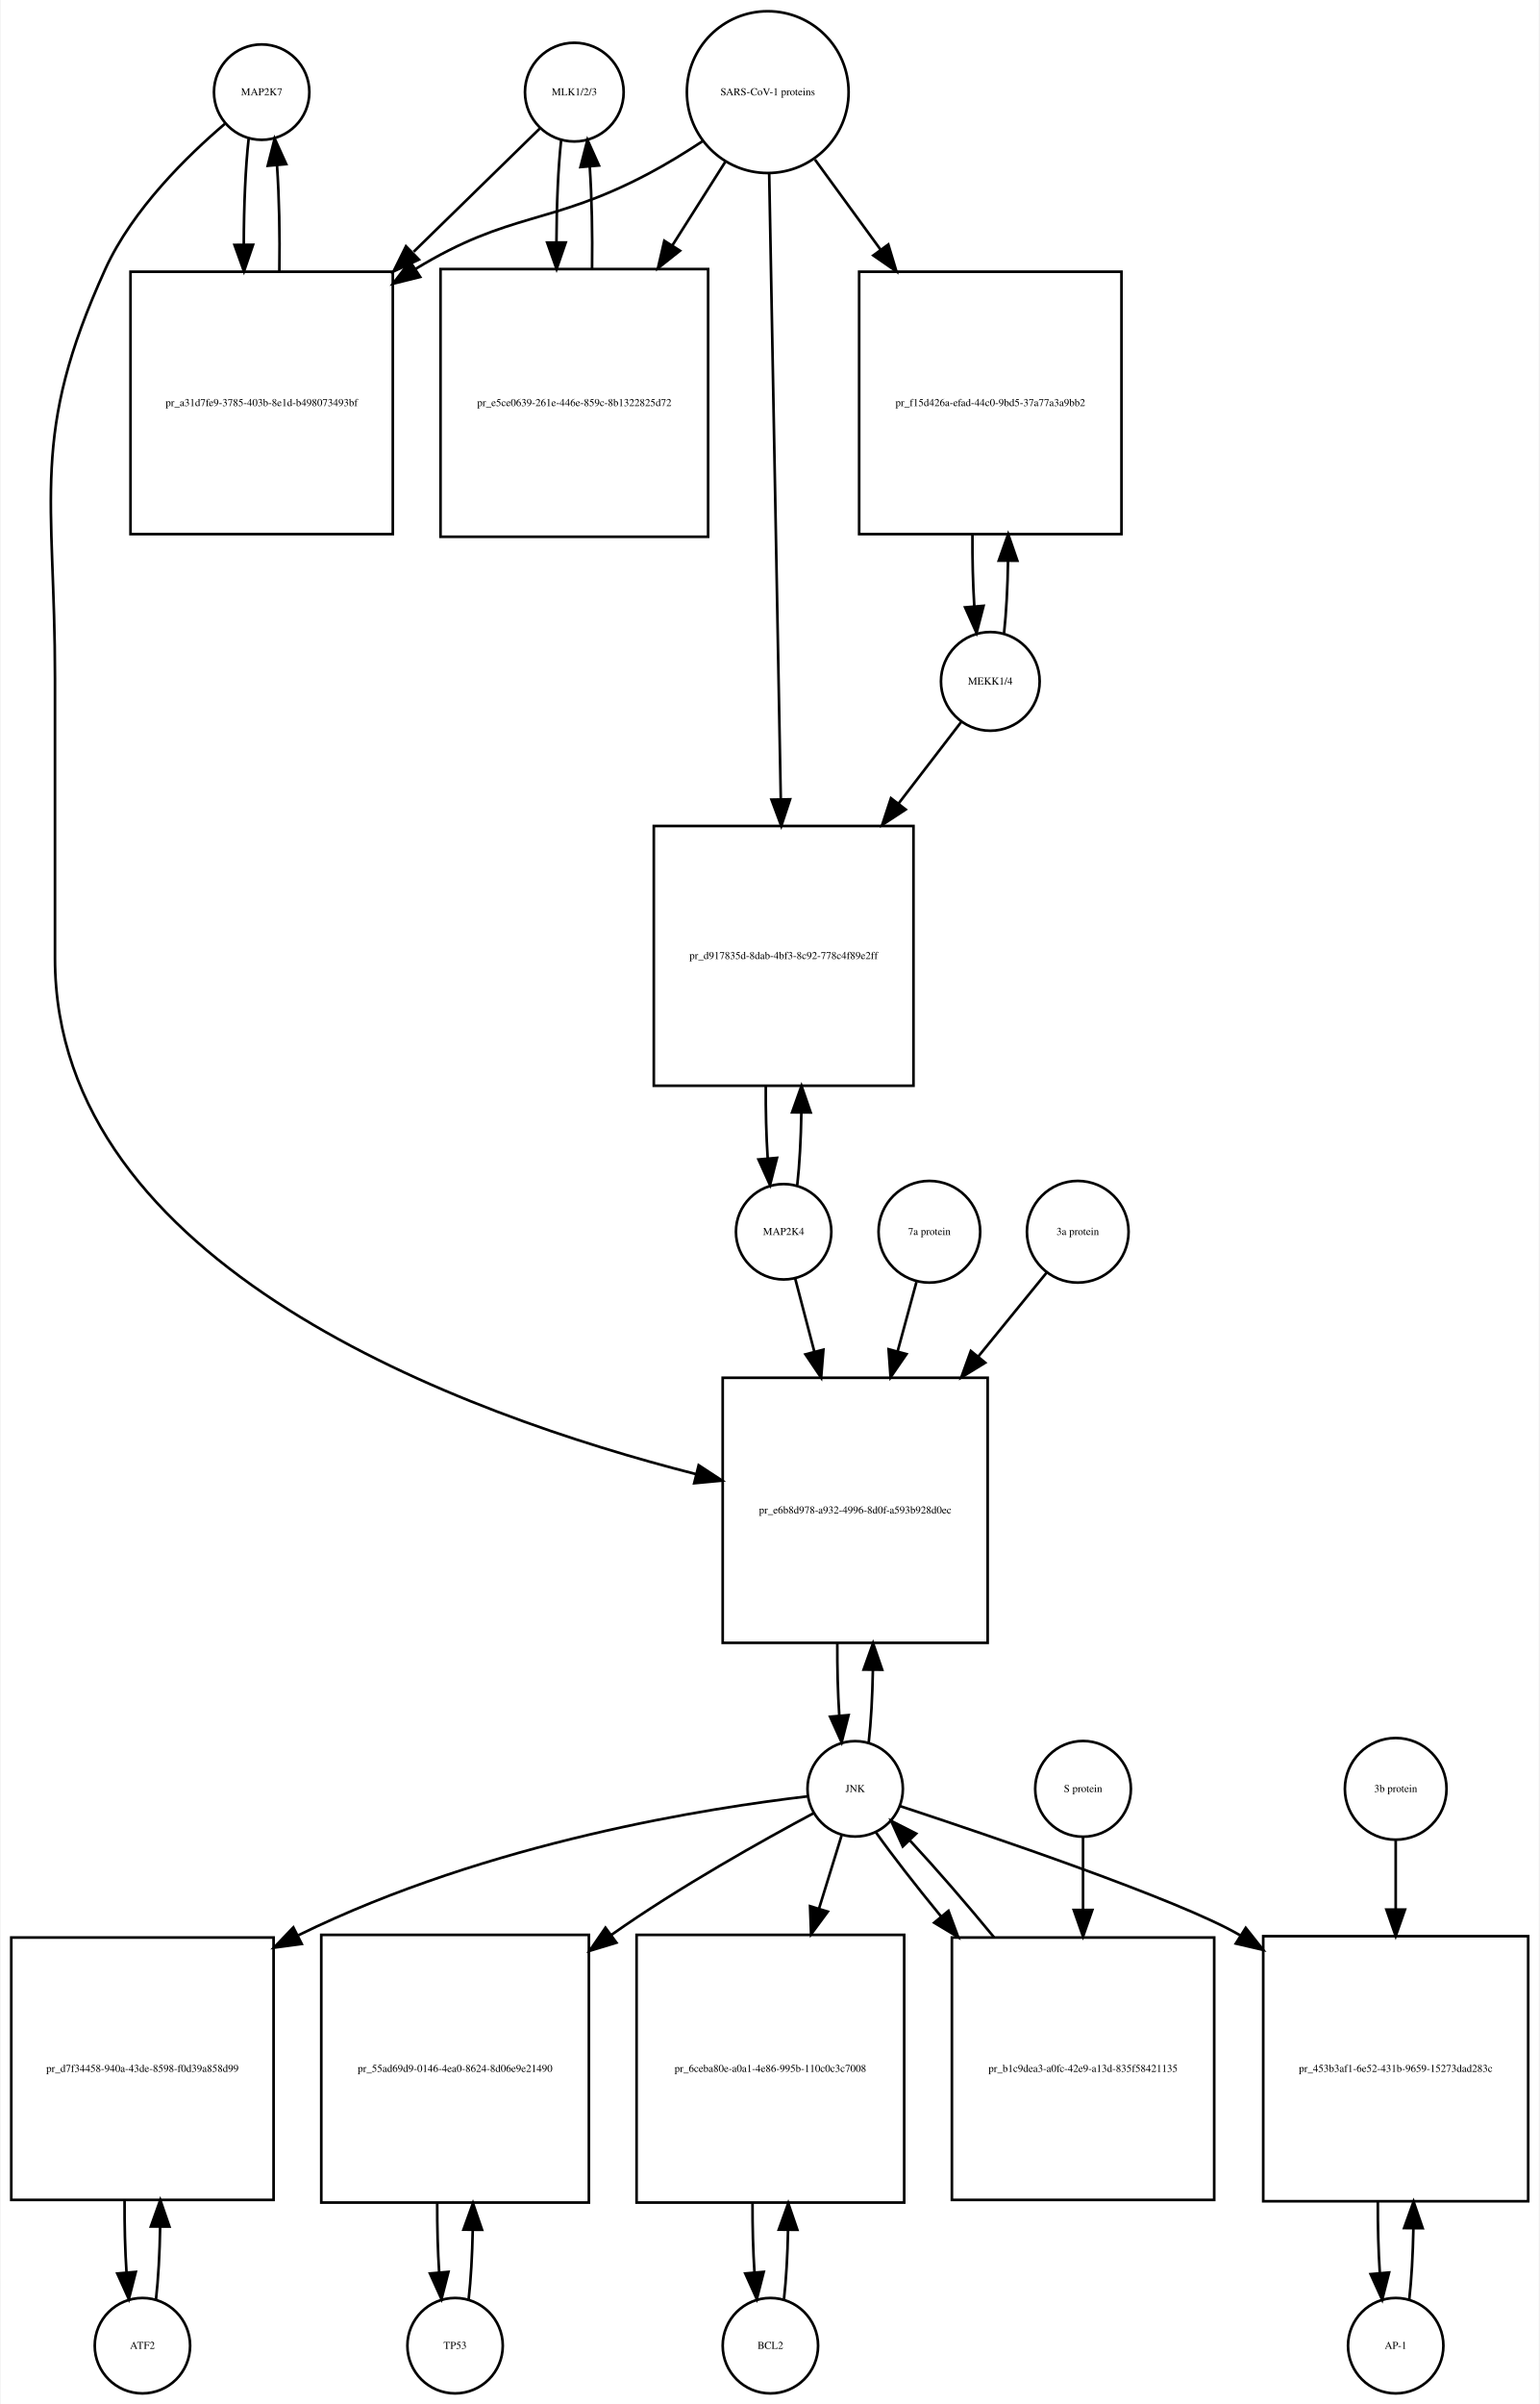
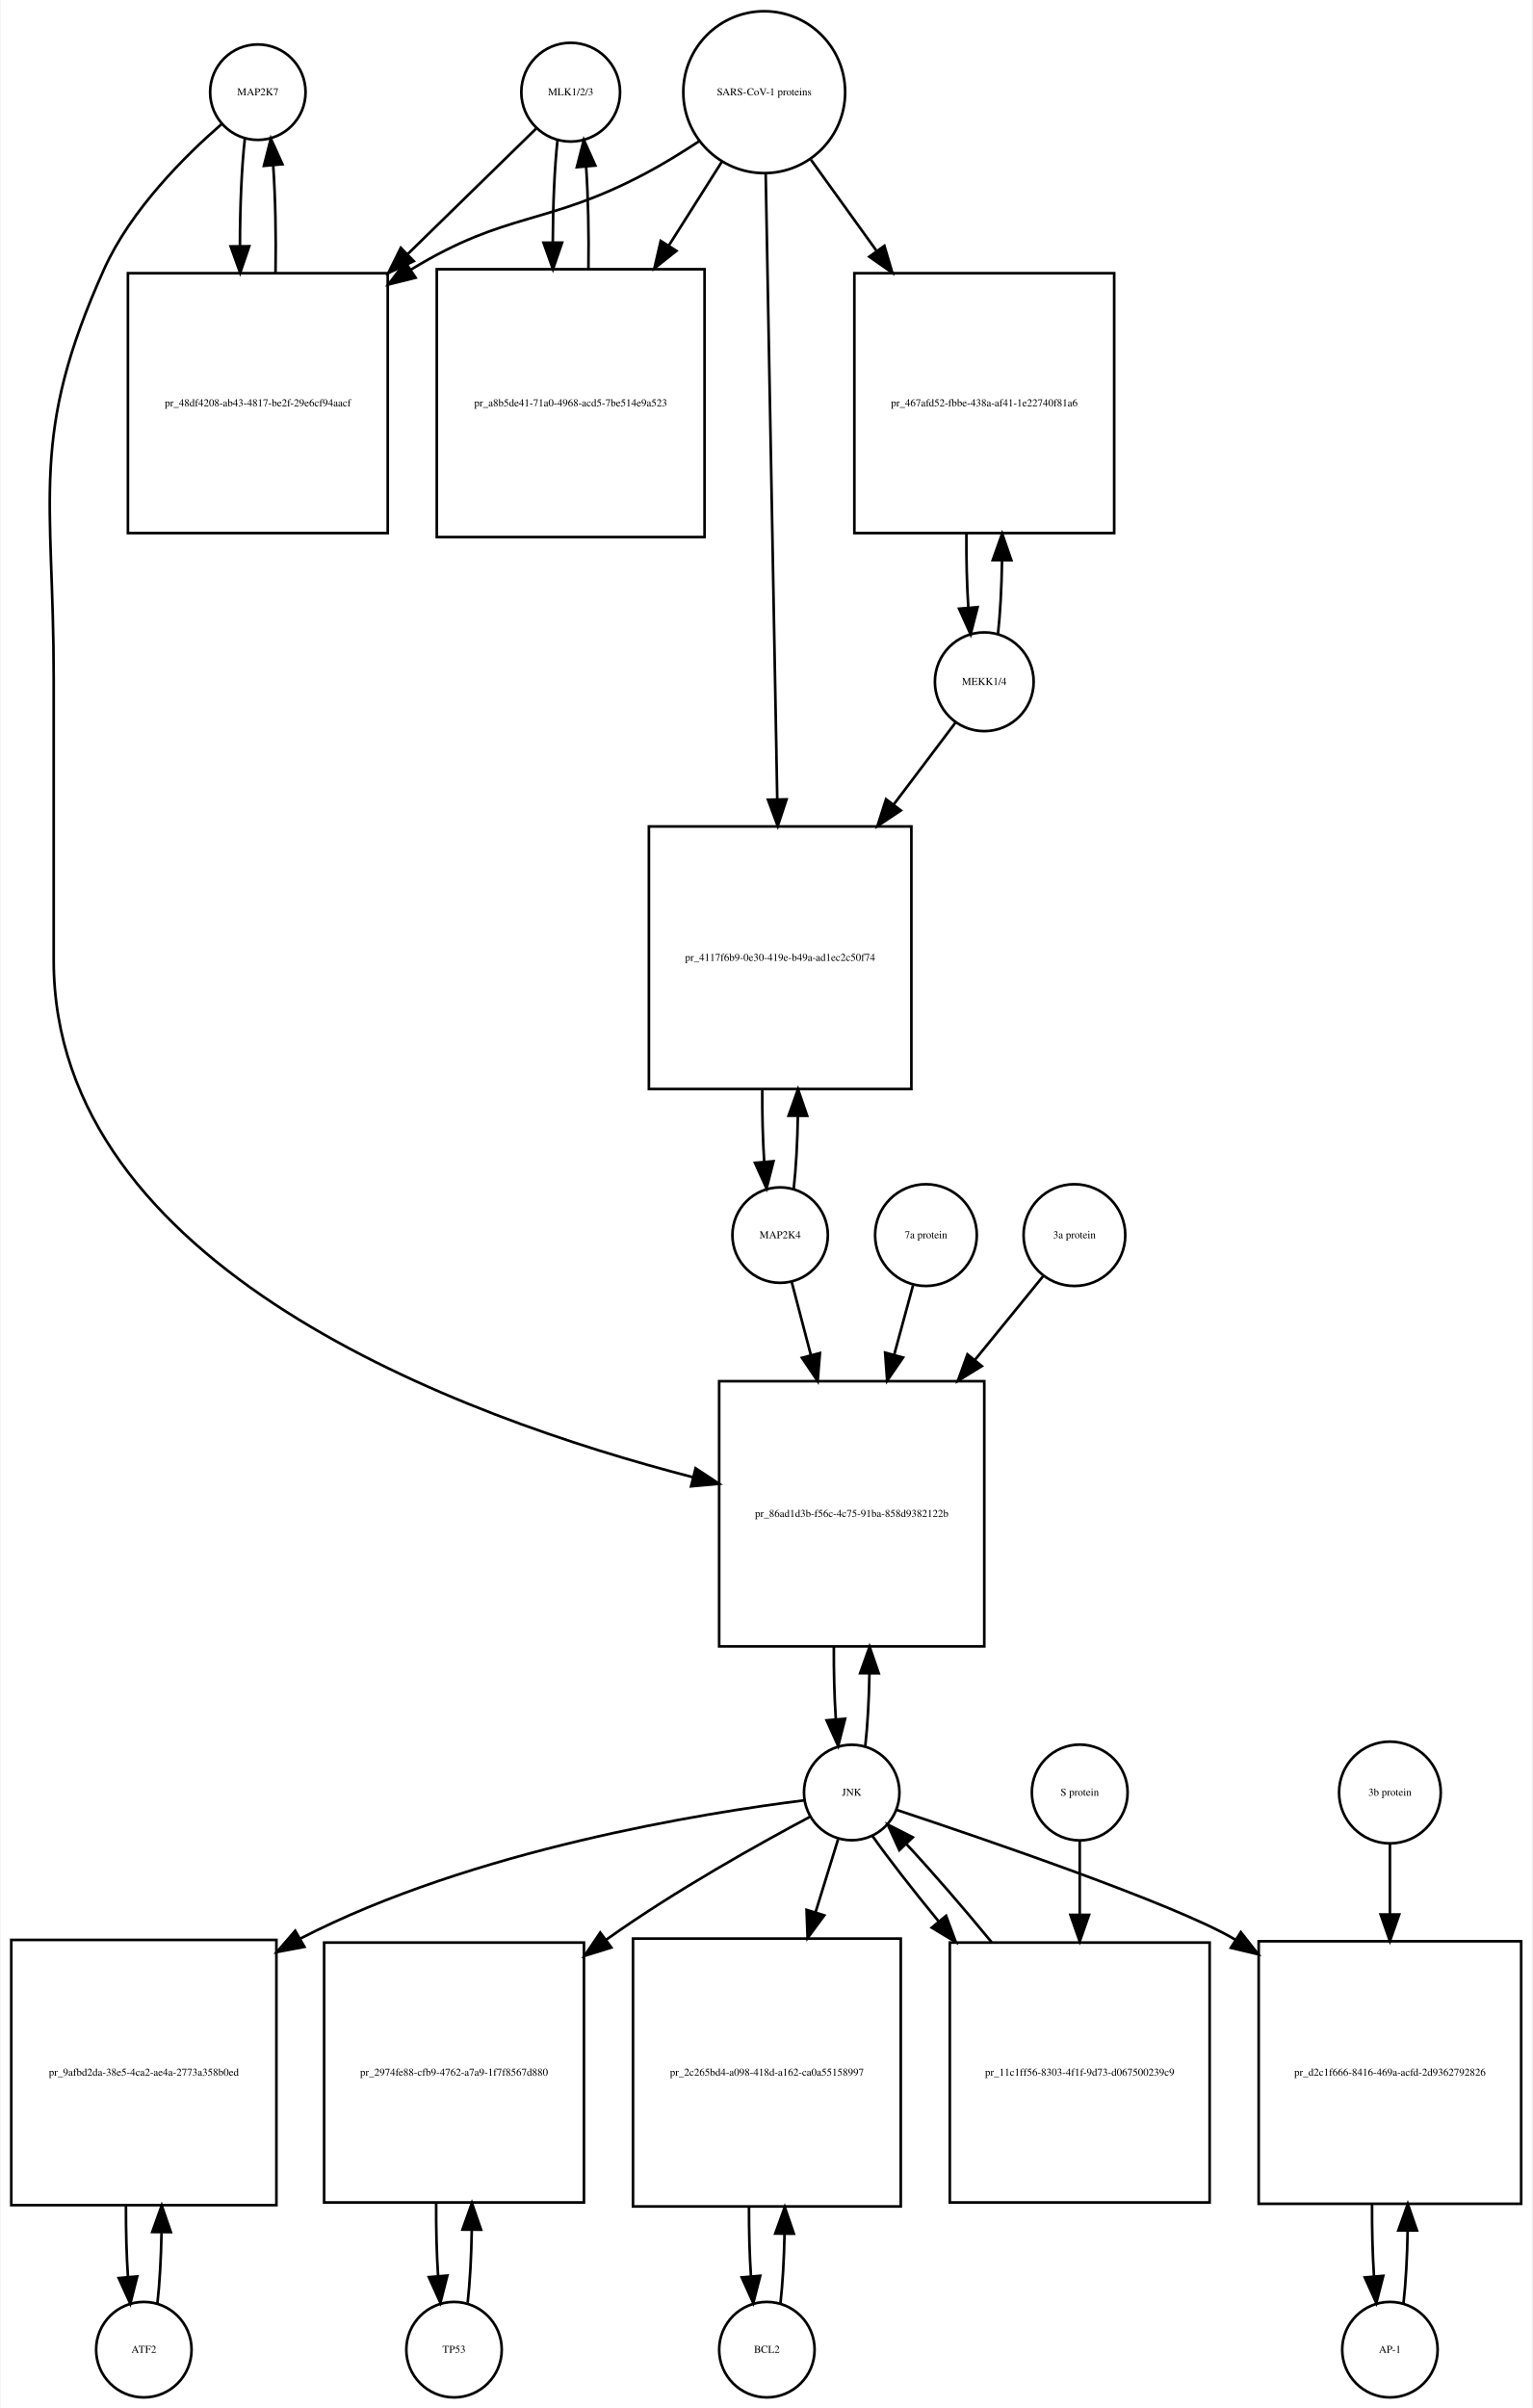
- <svg xmlns="http://www.w3.org/2000/svg" width="581pt" height="907pt" viewBox="0.00 0.00 580.50 907.01">
-   <g id="graph0" class="graph" transform="scale(1 1) rotate(0) translate(4 903.009)">
-     <polygon fill="white" stroke="none" points="-4,4 -4,-903.009 576.5,-903.009 576.5,4 -4,4" />
+ <svg xmlns="http://www.w3.org/2000/svg" width="578pt" height="908pt" viewBox="0.00 0.00 577.50 908.01">
+   <g id="graph0" class="graph" transform="scale(1 1) rotate(0) translate(4 904.009)">
+     <polygon fill="white" stroke="none" points="-4,4 -4,-904.009 573.5,-904.009 573.5,4 -4,4" />
    <g id="node1" class="node">
-       <ellipse fill="none" stroke="black" cx="94.5" cy="-868.25" rx="18" ry="18" />
-       <text text-anchor="middle" x="94.5" y="-867.05" font-family="Times,serif" font-size="4.00">MAP2K7</text>
+       <ellipse fill="none" stroke="black" cx="93" cy="-869.25" rx="18" ry="18" />
+       <text text-anchor="middle" x="93" y="-868.05" font-family="Times,serif" font-size="4.00">MAP2K7</text>
    </g>
    <g id="node2" class="node">
-       <polygon fill="none" stroke="black" points="144,-800.491 45,-800.491 45,-701.491 144,-701.491 144,-800.491" />
-       <text text-anchor="middle" x="94.5" y="-749.791" font-family="Times,serif" font-size="4.00">pr_a31d7fe9-3785-403b-8e1d-b498073493bf</text>
+       <polygon fill="none" stroke="black" points="142,-800.991 44,-800.991 44,-702.991 142,-702.991 142,-800.991" />
+       <text text-anchor="middle" x="93" y="-750.791" font-family="Times,serif" font-size="4.00">pr_48df4208-ab43-4817-be2f-29e6cf94aacf</text>
    </g>
    <g id="edge1" class="edge">
-       <path fill="none" stroke="black" d="M89.599,-850.736C88.398,-840.065 87.782,-825.469 87.751,-810.773" />
-       <polygon fill="black" stroke="black" points="91.252,-810.654 87.824,-800.629 84.252,-810.604 91.252,-810.654" />
+       <path fill="none" stroke="black" d="M88.099,-851.736C86.886,-840.963 86.27,-826.191 86.251,-811.355" />
+       <polygon fill="black" stroke="black" points="89.752,-811.149 86.332,-801.121 82.752,-811.093 89.752,-811.149" />
    </g>
    <g id="node20" class="node">
-       <polygon fill="none" stroke="black" points="368.5,-383.184 268.5,-383.184 268.5,-283.184 368.5,-283.184 368.5,-383.184" />
-       <text text-anchor="middle" x="318.5" y="-331.984" font-family="Times,serif" font-size="4.00">pr_e6b8d978-a932-4996-8d0f-a593b928d0ec</text>
+       <polygon fill="none" stroke="black" points="367,-383.184 267,-383.184 267,-283.184 367,-283.184 367,-383.184" />
+       <text text-anchor="middle" x="317" y="-331.984" font-family="Times,serif" font-size="4.00">pr_86ad1d3b-f56c-4c75-91ba-858d9382122b</text>
    </g>
    <g id="edge2" class="edge">
-       <path fill="none" stroke="black" d="M80.638,-856.311C66.68,-844.435 45.786,-824.109 35.5,-801.491 6.85,-738.488 16.5,-716.14 16.5,-646.929 16.5,-646.929 16.5,-646.929 16.5,-541.368 16.5,-425.197 170.331,-369.315 258.413,-346.84" />
-       <polygon fill="black" stroke="black" points="259.429,-350.194 268.292,-344.388 257.743,-343.4 259.429,-350.194" />
+       <path fill="none" stroke="black" d="M79.374,-857.26C65.653,-845.341 45.113,-824.982 35,-802.491 6.617,-739.367 16,-717.14 16,-647.929 16,-647.929 16,-647.929 16,-541.868 16,-425.868 169.322,-369.658 257.112,-346.981" />
+       <polygon fill="black" stroke="black" points="258.113,-350.339 266.958,-344.507 256.407,-343.55 258.113,-350.339" />
    </g>
    <g id="edge3" class="edge">
-       <path fill="none" stroke="black" d="M101.176,-800.629C101.402,-814.329 101.108,-828.724 100.294,-840.613" />
-       <polygon fill="black" stroke="black" points="96.794,-840.467 99.401,-850.736 103.767,-841.083 96.794,-840.467" />
+       <path fill="none" stroke="black" d="M99.668,-801.121C99.909,-814.933 99.62,-829.493 98.801,-841.51" />
+       <polygon fill="black" stroke="black" points="95.292,-841.467 97.901,-851.736 102.265,-842.082 95.292,-841.467" />
    </g>
    <g id="node3" class="node">
-       <ellipse fill="none" stroke="black" cx="212.5" cy="-868.25" rx="18.623" ry="18.623" />
-       <text text-anchor="middle" x="212.5" y="-867.05" font-family="Times,serif" font-size="4.00">MLK1/2/3</text>
+       <ellipse fill="none" stroke="black" cx="211" cy="-869.25" rx="18.623" ry="18.623" />
+       <text text-anchor="middle" x="211" y="-868.05" font-family="Times,serif" font-size="4.00">MLK1/2/3</text>
    </g>
    <g id="edge4" class="edge">
-       <path fill="none" stroke="black" d="M199.421,-854.475C187.713,-843.038 169.69,-825.434 151.866,-808.024" />
-       <polygon fill="black" stroke="black" points="153.857,-805.077 144.258,-800.593 148.966,-810.084 153.857,-805.077" />
+       <path fill="none" stroke="black" d="M197.921,-855.475C186.002,-843.832 167.54,-825.799 149.405,-808.085" />
+       <polygon fill="black" stroke="black" points="151.815,-805.547 142.216,-801.064 146.924,-810.555 151.815,-805.547" />
    </g>
    <g id="node5" class="node">
-       <polygon fill="none" stroke="black" points="263,-801.491 162,-801.491 162,-700.491 263,-700.491 263,-801.491" />
-       <text text-anchor="middle" x="212.5" y="-749.791" font-family="Times,serif" font-size="4.00">pr_e5ce0639-261e-446e-859c-8b1322825d72</text>
+       <polygon fill="none" stroke="black" points="261.5,-802.491 160.5,-802.491 160.5,-701.491 261.5,-701.491 261.5,-802.491" />
+       <text text-anchor="middle" x="211" y="-750.791" font-family="Times,serif" font-size="4.00">pr_a8b5de41-71a0-4968-acd5-7be514e9a523</text>
    </g>
    <g id="edge5" class="edge">
-       <path fill="none" stroke="black" d="M207.545,-850.243C206.406,-839.863 205.809,-825.905 205.754,-811.774" />
-       <polygon fill="black" stroke="black" points="209.256,-811.522 205.81,-801.503 202.256,-811.484 209.256,-811.522" />
+       <path fill="none" stroke="black" d="M206.045,-851.243C204.906,-840.863 204.309,-826.905 204.254,-812.774" />
+       <polygon fill="black" stroke="black" points="207.756,-812.522 204.31,-802.503 200.756,-812.484 207.756,-812.522" />
    </g>
    <g id="node4" class="node">
-       <ellipse fill="none" stroke="black" cx="285.5" cy="-868.25" rx="30.52" ry="30.52" />
-       <text text-anchor="middle" x="285.5" y="-867.05" font-family="Times,serif" font-size="4.00">SARS-CoV-1 proteins</text>
+       <ellipse fill="none" stroke="black" cx="284" cy="-869.25" rx="30.52" ry="30.52" />
+       <text text-anchor="middle" x="284" y="-868.05" font-family="Times,serif" font-size="4.00">SARS-CoV-1 proteins</text>
    </g>
    <g id="edge6" class="edge">
-       <path fill="none" stroke="black" d="M260.804,-849.669C254.347,-845.423 247.29,-841.08 240.5,-837.491 203.142,-817.741 188.583,-823.484 152.5,-801.491 152.412,-801.437 152.323,-801.383 152.235,-801.329" />
-       <polygon fill="black" stroke="black" points="154.328,-798.516 144.046,-795.959 150.489,-804.369 154.328,-798.516" />
+       <path fill="none" stroke="black" d="M259.304,-850.669C252.847,-846.423 245.79,-842.08 239,-838.491 201.642,-818.741 187.083,-824.484 151,-802.491 150.908,-802.435 150.816,-802.379 150.724,-802.322" />
+       <polygon fill="black" stroke="black" points="152.489,-799.293 142.21,-796.725 148.643,-805.143 152.489,-799.293" />
    </g>
    <g id="edge7" class="edge">
-       <path fill="none" stroke="black" d="M269.48,-841.956C263.527,-832.556 256.499,-821.46 249.449,-810.328" />
-       <polygon fill="black" stroke="black" points="252.378,-808.412 244.07,-801.837 246.464,-812.158 252.378,-808.412" />
+       <path fill="none" stroke="black" d="M267.98,-842.956C262.027,-833.556 254.999,-822.46 247.949,-811.328" />
+       <polygon fill="black" stroke="black" points="250.878,-809.412 242.57,-802.837 244.964,-813.158 250.878,-809.412" />
    </g>
    <g id="node17" class="node">
-       <polygon fill="none" stroke="black" points="419,-800.491 320,-800.491 320,-701.491 419,-701.491 419,-800.491" />
-       <text text-anchor="middle" x="369.5" y="-749.791" font-family="Times,serif" font-size="4.00">pr_f15d426a-efad-44c0-9bd5-37a77a3a9bb2</text>
+       <polygon fill="none" stroke="black" points="416,-800.991 318,-800.991 318,-702.991 416,-702.991 416,-800.991" />
+       <text text-anchor="middle" x="367" y="-750.791" font-family="Times,serif" font-size="4.00">pr_467afd52-fbbe-438a-af41-1e22740f81a6</text>
    </g>
    <g id="edge8" class="edge">
-       <path fill="none" stroke="black" d="M303.314,-842.806C310.592,-832.82 319.34,-820.817 328.056,-808.857" />
-       <polygon fill="black" stroke="black" points="331.005,-810.753 334.067,-800.61 325.348,-806.63 331.005,-810.753" />
+       <path fill="none" stroke="black" d="M301.602,-843.806C308.871,-833.712 317.623,-821.558 326.327,-809.471" />
+       <polygon fill="black" stroke="black" points="329.323,-811.301 332.326,-801.141 323.643,-807.21 329.323,-811.301" />
    </g>
    <g id="node19" class="node">
-       <polygon fill="none" stroke="black" points="340.5,-591.368 242.5,-591.368 242.5,-493.368 340.5,-493.368 340.5,-591.368" />
-       <text text-anchor="middle" x="291.5" y="-541.168" font-family="Times,serif" font-size="4.00">pr_d917835d-8dab-4bf3-8c92-778c4f89e2ff</text>
+       <polygon fill="none" stroke="black" points="339.5,-592.368 240.5,-592.368 240.5,-493.368 339.5,-493.368 339.5,-592.368" />
+       <text text-anchor="middle" x="290" y="-541.668" font-family="Times,serif" font-size="4.00">pr_4117f6b9-0e30-419e-b49a-ad1ec2c50f74</text>
    </g>
    <g id="edge9" class="edge">
-       <path fill="none" stroke="black" d="M286.054,-837.36C287.044,-783.886 289.136,-670.971 290.42,-601.686" />
-       <polygon fill="black" stroke="black" points="293.925,-601.438 290.611,-591.375 286.926,-601.309 293.925,-601.438" />
+       <path fill="none" stroke="black" d="M284.554,-838.314C285.542,-784.906 287.624,-672.297 288.909,-602.857" />
+       <polygon fill="black" stroke="black" points="292.414,-602.582 289.1,-592.519 285.416,-602.452 292.414,-602.582" />
    </g>
    <g id="edge10" class="edge">
-       <path fill="none" stroke="black" d="M219.19,-801.503C219.386,-814.701 219.101,-828.478 218.336,-839.991" />
-       <polygon fill="black" stroke="black" points="214.824,-839.98 217.455,-850.243 221.799,-840.579 214.824,-839.98" />
+       <path fill="none" stroke="black" d="M217.69,-802.503C217.886,-815.701 217.601,-829.478 216.836,-840.991" />
+       <polygon fill="black" stroke="black" points="213.324,-840.98 215.955,-851.243 220.299,-841.579 213.324,-840.98" />
    </g>
    <g id="node6" class="node">
-       <ellipse fill="none" stroke="black" cx="49.5" cy="-18" rx="18" ry="18" />
-       <text text-anchor="middle" x="49.5" y="-16.8" font-family="Times,serif" font-size="4.00">ATF2</text>
+       <ellipse fill="none" stroke="black" cx="50" cy="-18" rx="18" ry="18" />
+       <text text-anchor="middle" x="50" y="-16.8" font-family="Times,serif" font-size="4.00">ATF2</text>
    </g>
    <g id="node7" class="node">
-       <polygon fill="none" stroke="black" points="99,-172 0,-172 0,-73 99,-73 99,-172" />
-       <text text-anchor="middle" x="49.5" y="-121.3" font-family="Times,serif" font-size="4.00">pr_d7f34458-940a-43de-8598-f0d39a858d99</text>
+       <polygon fill="none" stroke="black" points="100,-172.5 0,-172.5 0,-72.5 100,-72.5 100,-172.5" />
+       <text text-anchor="middle" x="50" y="-121.3" font-family="Times,serif" font-size="4.00">pr_9afbd2da-38e5-4ca2-ae4a-2773a358b0ed</text>
    </g>
    <g id="edge11" class="edge">
-       <path fill="none" stroke="black" d="M54.626,-35.566C55.496,-43.238 56.017,-52.864 56.188,-62.873" />
-       <polygon fill="black" stroke="black" points="52.688,-62.971 56.242,-72.951 59.688,-62.933 52.688,-62.971" />
+       <path fill="none" stroke="black" d="M55.1,-35.342C55.962,-42.84 56.486,-52.236 56.672,-62.044" />
+       <polygon fill="black" stroke="black" points="53.175,-62.376 56.745,-72.352 60.175,-62.327 53.175,-62.376" />
    </g>
    <g id="edge12" class="edge">
-       <path fill="none" stroke="black" d="M42.758,-72.951C42.7,-63.597 42.943,-54.122 43.487,-45.779" />
-       <polygon fill="black" stroke="black" points="46.995,-45.832 44.374,-35.566 40.021,-45.226 46.995,-45.832" />
+       <path fill="none" stroke="black" d="M43.255,-72.352C43.21,-63.063 43.462,-53.683 44.009,-45.433" />
+       <polygon fill="black" stroke="black" points="47.507,-45.611 44.9,-35.342 40.534,-44.996 47.507,-45.611" />
    </g>
    <g id="node8" class="node">
-       <ellipse fill="none" stroke="black" cx="318.5" cy="-228.092" rx="18" ry="18" />
-       <text text-anchor="middle" x="318.5" y="-226.892" font-family="Times,serif" font-size="4.00">JNK</text>
+       <ellipse fill="none" stroke="black" cx="317" cy="-228.092" rx="18" ry="18" />
+       <text text-anchor="middle" x="317" y="-226.892" font-family="Times,serif" font-size="4.00">JNK</text>
    </g>
    <g id="edge13" class="edge">
-       <path fill="none" stroke="black" d="M300.58,-225.265C264.473,-221.031 180.863,-208.412 108.356,-172.859" />
-       <polygon fill="black" stroke="black" points="109.62,-169.576 99.118,-168.17 106.451,-175.818 109.62,-169.576" />
+       <path fill="none" stroke="black" d="M299.074,-225.131C261.838,-220.494 174.16,-206.612 109,-173 108.907,-172.952 108.814,-172.904 108.722,-172.856" />
+       <polygon fill="black" stroke="black" points="110.579,-169.886 100.165,-167.933 107.088,-175.954 110.579,-169.886" />
    </g>
    <g id="node10" class="node">
-       <polygon fill="none" stroke="black" points="218,-173 117,-173 117,-72 218,-72 218,-173" />
-       <text text-anchor="middle" x="167.5" y="-121.3" font-family="Times,serif" font-size="4.00">pr_55ad69d9-0146-4ea0-8624-8d06e9e21490</text>
+       <polygon fill="none" stroke="black" points="216,-171.5 118,-171.5 118,-73.5 216,-73.5 216,-171.5" />
+       <text text-anchor="middle" x="167" y="-121.3" font-family="Times,serif" font-size="4.00">pr_2974fe88-cfb9-4762-a7a9-1f7f8567d880</text>
    </g>
    <g id="edge14" class="edge">
-       <path fill="none" stroke="black" d="M302.708,-218.854C283.98,-208.849 252.079,-191.061 226.5,-173 226.415,-172.94 226.329,-172.879 226.244,-172.819" />
-       <polygon fill="black" stroke="black" points="228.388,-170.051 218.252,-166.967 224.252,-175.699 228.388,-170.051" />
+       <path fill="none" stroke="black" d="M301.182,-218.891C282.428,-208.923 250.503,-191.169 225,-173 224.818,-172.87 224.636,-172.74 224.454,-172.61" />
+       <polygon fill="black" stroke="black" points="226.326,-169.641 216.212,-166.486 222.151,-175.26 226.326,-169.641" />
    </g>
    <g id="node12" class="node">
-       <polygon fill="none" stroke="black" points="337,-173 236,-173 236,-72 337,-72 337,-173" />
-       <text text-anchor="middle" x="286.5" y="-121.3" font-family="Times,serif" font-size="4.00">pr_6ceba80e-a0a1-4e86-995b-110c0c3c7008</text>
+       <polygon fill="none" stroke="black" points="335.5,-173 234.5,-173 234.5,-72 335.5,-72 335.5,-173" />
+       <text text-anchor="middle" x="285" y="-121.3" font-family="Times,serif" font-size="4.00">pr_2c265bd4-a098-418d-a162-ca0a55158997</text>
    </g>
    <g id="edge15" class="edge">
-       <path fill="none" stroke="black" d="M313.359,-210.448C310.975,-202.733 307.984,-193.048 304.87,-182.967" />
-       <polygon fill="black" stroke="black" points="308.158,-181.753 301.862,-173.231 301.47,-183.819 308.158,-181.753" />
+       <path fill="none" stroke="black" d="M311.859,-210.448C309.475,-202.733 306.484,-193.048 303.37,-182.967" />
+       <polygon fill="black" stroke="black" points="306.658,-181.753 300.362,-173.231 299.97,-183.819 306.658,-181.753" />
    </g>
    <g id="node14" class="node">
-       <polygon fill="none" stroke="black" points="572.5,-172.5 472.5,-172.5 472.5,-72.5 572.5,-72.5 572.5,-172.5" />
-       <text text-anchor="middle" x="522.5" y="-121.3" font-family="Times,serif" font-size="4.00">pr_453b3af1-6e52-431b-9659-15273dad283c</text>
+       <polygon fill="none" stroke="black" points="569.5,-172 470.5,-172 470.5,-73 569.5,-73 569.5,-172" />
+       <text text-anchor="middle" x="520" y="-121.3" font-family="Times,serif" font-size="4.00">pr_d2c1f666-8416-469a-acfd-2d9362792826</text>
    </g>
    <g id="edge16" class="edge">
-       <path fill="none" stroke="black" d="M335.419,-221.588C368.582,-210.67 440.865,-186.188 463.5,-173 463.594,-172.945 463.688,-172.89 463.782,-172.835" />
-       <polygon fill="black" stroke="black" points="465.897,-175.639 472.476,-167.334 462.154,-169.724 465.897,-175.639" />
+       <path fill="none" stroke="black" d="M333.802,-221.579C366.734,-210.644 438.517,-186.134 461,-173 461.292,-172.829 461.584,-172.657 461.877,-172.484" />
+       <polygon fill="black" stroke="black" points="463.771,-175.427 470.313,-167.093 460.002,-169.528 463.771,-175.427" />
    </g>
    <g id="edge17" class="edge">
-       <path fill="none" stroke="black" d="M323.613,-245.641C324.484,-253.309 325.007,-262.935 325.183,-272.957" />
-       <polygon fill="black" stroke="black" points="321.683,-273.074 325.243,-283.053 328.683,-273.032 321.683,-273.074" />
+       <path fill="none" stroke="black" d="M322.113,-245.641C322.984,-253.309 323.507,-262.935 323.683,-272.957" />
+       <polygon fill="black" stroke="black" points="320.183,-273.074 323.743,-283.053 327.183,-273.032 320.183,-273.074" />
    </g>
    <g id="node23" class="node">
-       <polygon fill="none" stroke="black" points="454,-172 355,-172 355,-73 454,-73 454,-172" />
-       <text text-anchor="middle" x="404.5" y="-121.3" font-family="Times,serif" font-size="4.00">pr_b1c9dea3-a0fc-42e9-a13d-835f58421135</text>
+       <polygon fill="none" stroke="black" points="452,-171.5 354,-171.5 354,-73.5 452,-73.5 452,-171.5" />
+       <text text-anchor="middle" x="403" y="-121.3" font-family="Times,serif" font-size="4.00">pr_11c1ff56-8303-4f1f-9d73-d067500239c9</text>
    </g>
    <g id="edge18" class="edge">
-       <path fill="none" stroke="black" d="M326.234,-211.807C332.381,-203.127 341.306,-191.664 350.966,-179.883" />
-       <polygon fill="black" stroke="black" points="353.712,-182.054 357.397,-172.121 348.322,-177.588 353.712,-182.054" />
+       <path fill="none" stroke="black" d="M324.734,-211.807C330.946,-203.035 339.996,-191.42 349.774,-179.507" />
+       <polygon fill="black" stroke="black" points="352.591,-181.593 356.282,-171.661 347.204,-177.123 352.591,-181.593" />
    </g>
    <g id="node9" class="node">
-       <ellipse fill="none" stroke="black" cx="167.5" cy="-18" rx="18" ry="18" />
-       <text text-anchor="middle" x="167.5" y="-16.8" font-family="Times,serif" font-size="4.00">TP53</text>
+       <ellipse fill="none" stroke="black" cx="167" cy="-18" rx="18" ry="18" />
+       <text text-anchor="middle" x="167" y="-16.8" font-family="Times,serif" font-size="4.00">TP53</text>
    </g>
    <g id="edge19" class="edge">
-       <path fill="none" stroke="black" d="M172.628,-35.582C173.462,-42.947 173.975,-52.111 174.165,-61.684" />
-       <polygon fill="black" stroke="black" points="170.666,-61.78 174.247,-71.751 177.666,-61.723 170.666,-61.78" />
+       <path fill="none" stroke="black" d="M172.139,-35.679C173.009,-43.399 173.526,-53.079 173.692,-63.133" />
+       <polygon fill="black" stroke="black" points="170.192,-63.268 173.74,-73.251 177.192,-63.235 170.192,-63.268" />
    </g>
    <g id="edge20" class="edge">
-       <path fill="none" stroke="black" d="M160.753,-71.751C160.722,-62.774 160.967,-53.735 161.489,-45.738" />
-       <polygon fill="black" stroke="black" points="164.993,-45.848 162.372,-35.582 158.019,-45.242 164.993,-45.848" />
+       <path fill="none" stroke="black" d="M160.26,-73.251C160.195,-63.759 160.44,-54.129 160.994,-45.669" />
+       <polygon fill="black" stroke="black" points="164.483,-45.944 161.861,-35.679 157.509,-45.338 164.483,-45.944" />
    </g>
    <g id="node11" class="node">
-       <ellipse fill="none" stroke="black" cx="286.5" cy="-18" rx="18" ry="18" />
-       <text text-anchor="middle" x="286.5" y="-16.8" font-family="Times,serif" font-size="4.00">BCL2</text>
+       <ellipse fill="none" stroke="black" cx="285" cy="-18" rx="18" ry="18" />
+       <text text-anchor="middle" x="285" y="-16.8" font-family="Times,serif" font-size="4.00">BCL2</text>
    </g>
    <g id="edge21" class="edge">
-       <path fill="none" stroke="black" d="M291.628,-35.582C292.462,-42.947 292.975,-52.111 293.165,-61.684" />
-       <polygon fill="black" stroke="black" points="289.666,-61.78 293.247,-71.751 296.666,-61.723 289.666,-61.78" />
+       <path fill="none" stroke="black" d="M290.128,-35.582C290.962,-42.947 291.475,-52.111 291.665,-61.684" />
+       <polygon fill="black" stroke="black" points="288.166,-61.78 291.747,-71.751 295.166,-61.723 288.166,-61.78" />
    </g>
    <g id="edge22" class="edge">
-       <path fill="none" stroke="black" d="M279.753,-71.751C279.722,-62.774 279.967,-53.735 280.489,-45.738" />
-       <polygon fill="black" stroke="black" points="283.993,-45.848 281.372,-35.582 277.019,-45.242 283.993,-45.848" />
+       <path fill="none" stroke="black" d="M278.253,-71.751C278.222,-62.774 278.467,-53.735 278.989,-45.738" />
+       <polygon fill="black" stroke="black" points="282.493,-45.848 279.872,-35.582 275.519,-45.242 282.493,-45.848" />
    </g>
    <g id="node13" class="node">
-       <ellipse fill="none" stroke="black" cx="522.5" cy="-18" rx="18" ry="18" />
-       <text text-anchor="middle" x="522.5" y="-16.8" font-family="Times,serif" font-size="4.00">AP-1</text>
+       <ellipse fill="none" stroke="black" cx="520" cy="-18" rx="18" ry="18" />
+       <text text-anchor="middle" x="520" y="-16.8" font-family="Times,serif" font-size="4.00">AP-1</text>
    </g>
    <g id="edge23" class="edge">
-       <path fill="none" stroke="black" d="M527.6,-35.342C528.462,-42.84 528.986,-52.236 529.172,-62.044" />
-       <polygon fill="black" stroke="black" points="525.675,-62.376 529.245,-72.352 532.674,-62.327 525.675,-62.376" />
+       <path fill="none" stroke="black" d="M525.126,-35.566C525.996,-43.238 526.517,-52.864 526.687,-62.873" />
+       <polygon fill="black" stroke="black" points="523.188,-62.971 526.742,-72.951 530.188,-62.933 523.188,-62.971" />
    </g>
    <g id="edge24" class="edge">
-       <path fill="none" stroke="black" d="M515.755,-72.352C515.71,-63.063 515.962,-53.683 516.509,-45.433" />
-       <polygon fill="black" stroke="black" points="520.007,-45.611 517.4,-35.342 513.034,-44.996 520.007,-45.611" />
+       <path fill="none" stroke="black" d="M513.258,-72.951C513.201,-63.597 513.443,-54.122 513.987,-45.779" />
+       <polygon fill="black" stroke="black" points="517.495,-45.832 514.874,-35.566 510.521,-45.226 517.495,-45.832" />
    </g>
    <g id="node15" class="node">
-       <ellipse fill="none" stroke="black" cx="522.5" cy="-228.092" rx="19.184" ry="19.184" />
-       <text text-anchor="middle" x="522.5" y="-226.892" font-family="Times,serif" font-size="4.00">3b protein</text>
+       <ellipse fill="none" stroke="black" cx="520" cy="-228.092" rx="19.184" ry="19.184" />
+       <text text-anchor="middle" x="520" y="-226.892" font-family="Times,serif" font-size="4.00">3b protein</text>
    </g>
    <g id="edge25" class="edge">
-       <path fill="none" stroke="black" d="M522.5,-208.572C522.5,-201.135 522.5,-192.112 522.5,-182.757" />
-       <polygon fill="black" stroke="black" points="526,-182.535 522.5,-172.535 519,-182.535 526,-182.535" />
+       <path fill="none" stroke="black" d="M520,-208.572C520,-200.97 520,-191.709 520,-182.132" />
+       <polygon fill="black" stroke="black" points="523.5,-182.092 520,-172.092 516.5,-182.092 523.5,-182.092" />
    </g>
    <g id="node16" class="node">
-       <ellipse fill="none" stroke="black" cx="369.5" cy="-645.929" rx="18.623" ry="18.623" />
-       <text text-anchor="middle" x="369.5" y="-644.729" font-family="Times,serif" font-size="4.00">MEKK1/4</text>
+       <ellipse fill="none" stroke="black" cx="367" cy="-646.929" rx="18.623" ry="18.623" />
+       <text text-anchor="middle" x="367" y="-645.729" font-family="Times,serif" font-size="4.00">MEKK1/4</text>
    </g>
    <g id="edge26" class="edge">
-       <path fill="none" stroke="black" d="M374.692,-664.179C375.534,-671.901 376.035,-681.502 376.194,-691.459" />
-       <polygon fill="black" stroke="black" points="372.694,-691.494 376.24,-701.478 379.694,-691.462 372.694,-691.494" />
+       <path fill="none" stroke="black" d="M372.151,-664.812C373.021,-672.623 373.536,-682.412 373.696,-692.565" />
+       <polygon fill="black" stroke="black" points="370.197,-692.793 373.738,-702.779 377.197,-692.765 370.197,-692.793" />
    </g>
    <g id="edge27" class="edge">
-       <path fill="none" stroke="black" d="M358.654,-630.807C352.26,-622.482 343.704,-611.341 334.845,-599.806" />
-       <polygon fill="black" stroke="black" points="337.554,-597.586 328.687,-591.787 332.002,-601.85 337.554,-597.586" />
+       <path fill="none" stroke="black" d="M356.293,-631.738C349.981,-623.371 341.535,-612.176 332.79,-600.584" />
+       <polygon fill="black" stroke="black" points="335.527,-598.401 326.71,-592.526 329.939,-602.617 335.527,-598.401" />
    </g>
    <g id="edge28" class="edge">
-       <path fill="none" stroke="black" d="M362.76,-701.478C362.697,-692.185 362.927,-682.76 363.451,-674.419" />
-       <polygon fill="black" stroke="black" points="366.961,-674.437 364.308,-664.179 359.986,-673.852 366.961,-674.437" />
+       <path fill="none" stroke="black" d="M360.262,-702.779C360.19,-693.202 360.43,-683.471 360.983,-674.917" />
+       <polygon fill="black" stroke="black" points="364.482,-675.075 361.849,-664.812 357.507,-674.477 364.482,-675.075" />
    </g>
    <g id="node18" class="node">
-       <ellipse fill="none" stroke="black" cx="291.5" cy="-438.276" rx="18" ry="18" />
-       <text text-anchor="middle" x="291.5" y="-437.076" font-family="Times,serif" font-size="4.00">MAP2K4</text>
+       <ellipse fill="none" stroke="black" cx="290" cy="-438.276" rx="18" ry="18" />
+       <text text-anchor="middle" x="290" y="-437.076" font-family="Times,serif" font-size="4.00">MAP2K4</text>
    </g>
    <g id="edge29" class="edge">
-       <path fill="none" stroke="black" d="M296.639,-455.888C297.509,-463.577 298.026,-473.219 298.192,-483.233" />
-       <polygon fill="black" stroke="black" points="294.692,-483.328 298.24,-493.311 301.692,-483.294 294.692,-483.328" />
+       <path fill="none" stroke="black" d="M295.126,-455.857C295.996,-463.536 296.517,-473.17 296.687,-483.188" />
+       <polygon fill="black" stroke="black" points="293.188,-483.295 296.742,-493.276 300.188,-483.257 293.188,-483.295" />
    </g>
    <g id="edge30" class="edge">
-       <path fill="none" stroke="black" d="M295.838,-420.712C297.871,-412.948 300.43,-403.18 303.089,-393.025" />
-       <polygon fill="black" stroke="black" points="306.508,-393.785 305.656,-383.225 299.737,-392.012 306.508,-393.785" />
+       <path fill="none" stroke="black" d="M294.338,-420.712C296.371,-412.948 298.93,-403.18 301.589,-393.025" />
+       <polygon fill="black" stroke="black" points="305.008,-393.785 304.156,-383.225 298.237,-392.012 305.008,-393.785" />
    </g>
    <g id="edge31" class="edge">
-       <path fill="none" stroke="black" d="M284.76,-493.311C284.696,-483.961 284.934,-474.478 285.475,-466.12" />
-       <polygon fill="black" stroke="black" points="288.986,-466.153 286.361,-455.888 282.012,-465.549 288.986,-466.153" />
+       <path fill="none" stroke="black" d="M283.258,-493.276C283.201,-483.913 283.443,-474.43 283.987,-466.078" />
+       <polygon fill="black" stroke="black" points="287.496,-466.122 284.874,-455.857 280.522,-465.517 287.496,-466.122" />
    </g>
    <g id="edge32" class="edge">
-       <path fill="none" stroke="black" d="M311.757,-283.053C311.705,-273.678 311.952,-264.196 312.498,-255.851" />
-       <polygon fill="black" stroke="black" points="316.006,-255.907 313.387,-245.641 309.033,-255.3 316.006,-255.907" />
+       <path fill="none" stroke="black" d="M310.257,-283.053C310.205,-273.678 310.452,-264.196 310.998,-255.851" />
+       <polygon fill="black" stroke="black" points="314.506,-255.907 311.887,-245.641 307.533,-255.3 314.506,-255.907" />
    </g>
    <g id="node21" class="node">
-       <ellipse fill="none" stroke="black" cx="346.5" cy="-438.276" rx="19.184" ry="19.184" />
-       <text text-anchor="middle" x="346.5" y="-437.076" font-family="Times,serif" font-size="4.00">7a protein</text>
+       <ellipse fill="none" stroke="black" cx="345" cy="-438.276" rx="19.184" ry="19.184" />
+       <text text-anchor="middle" x="345" y="-437.076" font-family="Times,serif" font-size="4.00">7a protein</text>
    </g>
    <g id="edge33" class="edge">
-       <path fill="none" stroke="black" d="M341.623,-419.318C339.599,-411.868 337.126,-402.761 334.557,-393.305" />
-       <polygon fill="black" stroke="black" points="337.861,-392.113 331.862,-383.38 331.105,-393.948 337.861,-392.113" />
+       <path fill="none" stroke="black" d="M340.123,-419.318C338.099,-411.868 335.626,-402.761 333.057,-393.305" />
+       <polygon fill="black" stroke="black" points="336.361,-392.113 330.362,-383.38 329.605,-393.948 336.361,-392.113" />
    </g>
    <g id="node22" class="node">
-       <ellipse fill="none" stroke="black" cx="402.5" cy="-438.276" rx="19.184" ry="19.184" />
-       <text text-anchor="middle" x="402.5" y="-437.076" font-family="Times,serif" font-size="4.00">3a protein</text>
+       <ellipse fill="none" stroke="black" cx="401" cy="-438.276" rx="19.184" ry="19.184" />
+       <text text-anchor="middle" x="401" y="-437.076" font-family="Times,serif" font-size="4.00">3a protein</text>
    </g>
    <g id="edge34" class="edge">
-       <path fill="none" stroke="black" d="M390.82,-422.941C383.868,-414.409 374.543,-402.964 364.904,-391.135" />
-       <polygon fill="black" stroke="black" points="367.577,-388.875 358.547,-383.333 362.151,-393.296 367.577,-388.875" />
+       <path fill="none" stroke="black" d="M389.32,-422.941C382.368,-414.409 373.043,-402.964 363.404,-391.135" />
+       <polygon fill="black" stroke="black" points="366.077,-388.875 357.047,-383.333 360.651,-393.296 366.077,-388.875" />
    </g>
    <g id="edge35" class="edge">
-       <path fill="none" stroke="black" d="M370.898,-172.092C360.237,-185.047 348.788,-198.269 339.256,-208.502" />
-       <polygon fill="black" stroke="black" points="336.46,-206.361 332.074,-216.006 341.517,-211.202 336.46,-206.361" />
+       <path fill="none" stroke="black" d="M369.795,-171.609C358.943,-184.813 347.237,-198.338 337.545,-208.728" />
+       <polygon fill="black" stroke="black" points="334.964,-206.363 330.574,-216.006 340.019,-211.205 334.964,-206.363" />
    </g>
    <g id="node24" class="node">
-       <ellipse fill="none" stroke="black" cx="404.5" cy="-228.092" rx="18.062" ry="18.062" />
-       <text text-anchor="middle" x="404.5" y="-226.892" font-family="Times,serif" font-size="4.00">S protein</text>
+       <ellipse fill="none" stroke="black" cx="403" cy="-228.092" rx="18.062" ry="18.062" />
+       <text text-anchor="middle" x="403" y="-226.892" font-family="Times,serif" font-size="4.00">S protein</text>
    </g>
    <g id="edge36" class="edge">
-       <path fill="none" stroke="black" d="M404.5,-209.986C404.5,-202.228 404.5,-192.548 404.5,-182.5" />
-       <polygon fill="black" stroke="black" points="408,-182.386 404.5,-172.386 401,-182.386 408,-182.386" />
+       <path fill="none" stroke="black" d="M403,-209.986C403,-202.142 403,-192.333 403,-182.165" />
+       <polygon fill="black" stroke="black" points="406.5,-181.936 403,-171.936 399.5,-181.936 406.5,-181.936" />
    </g>
  </g>
</svg>
